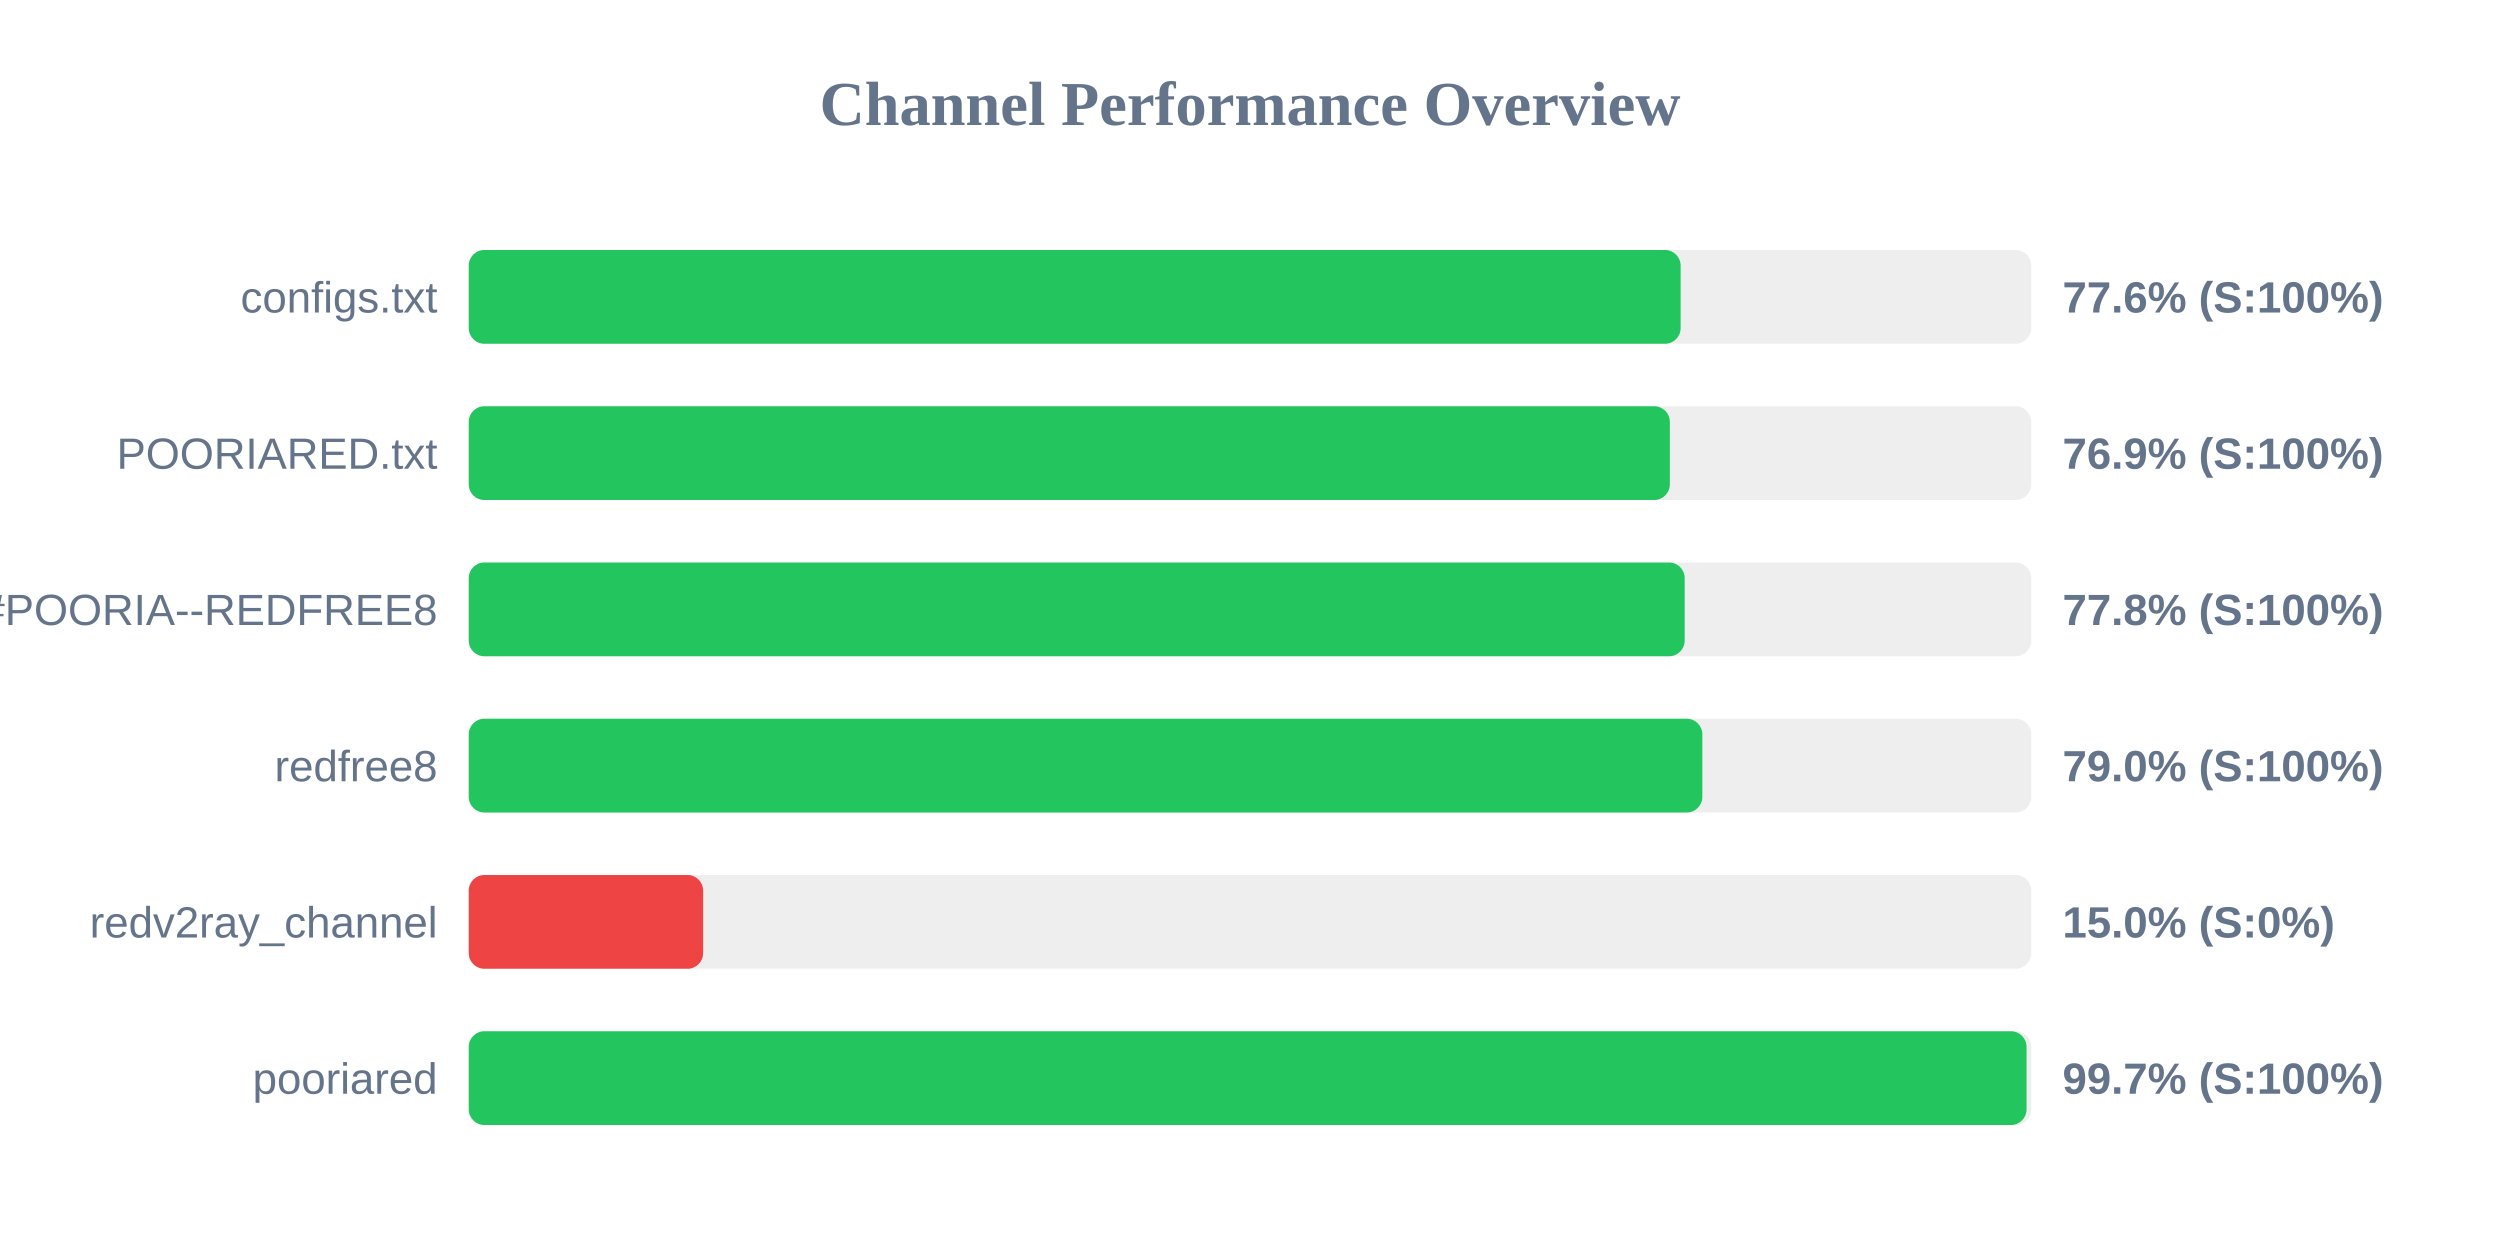
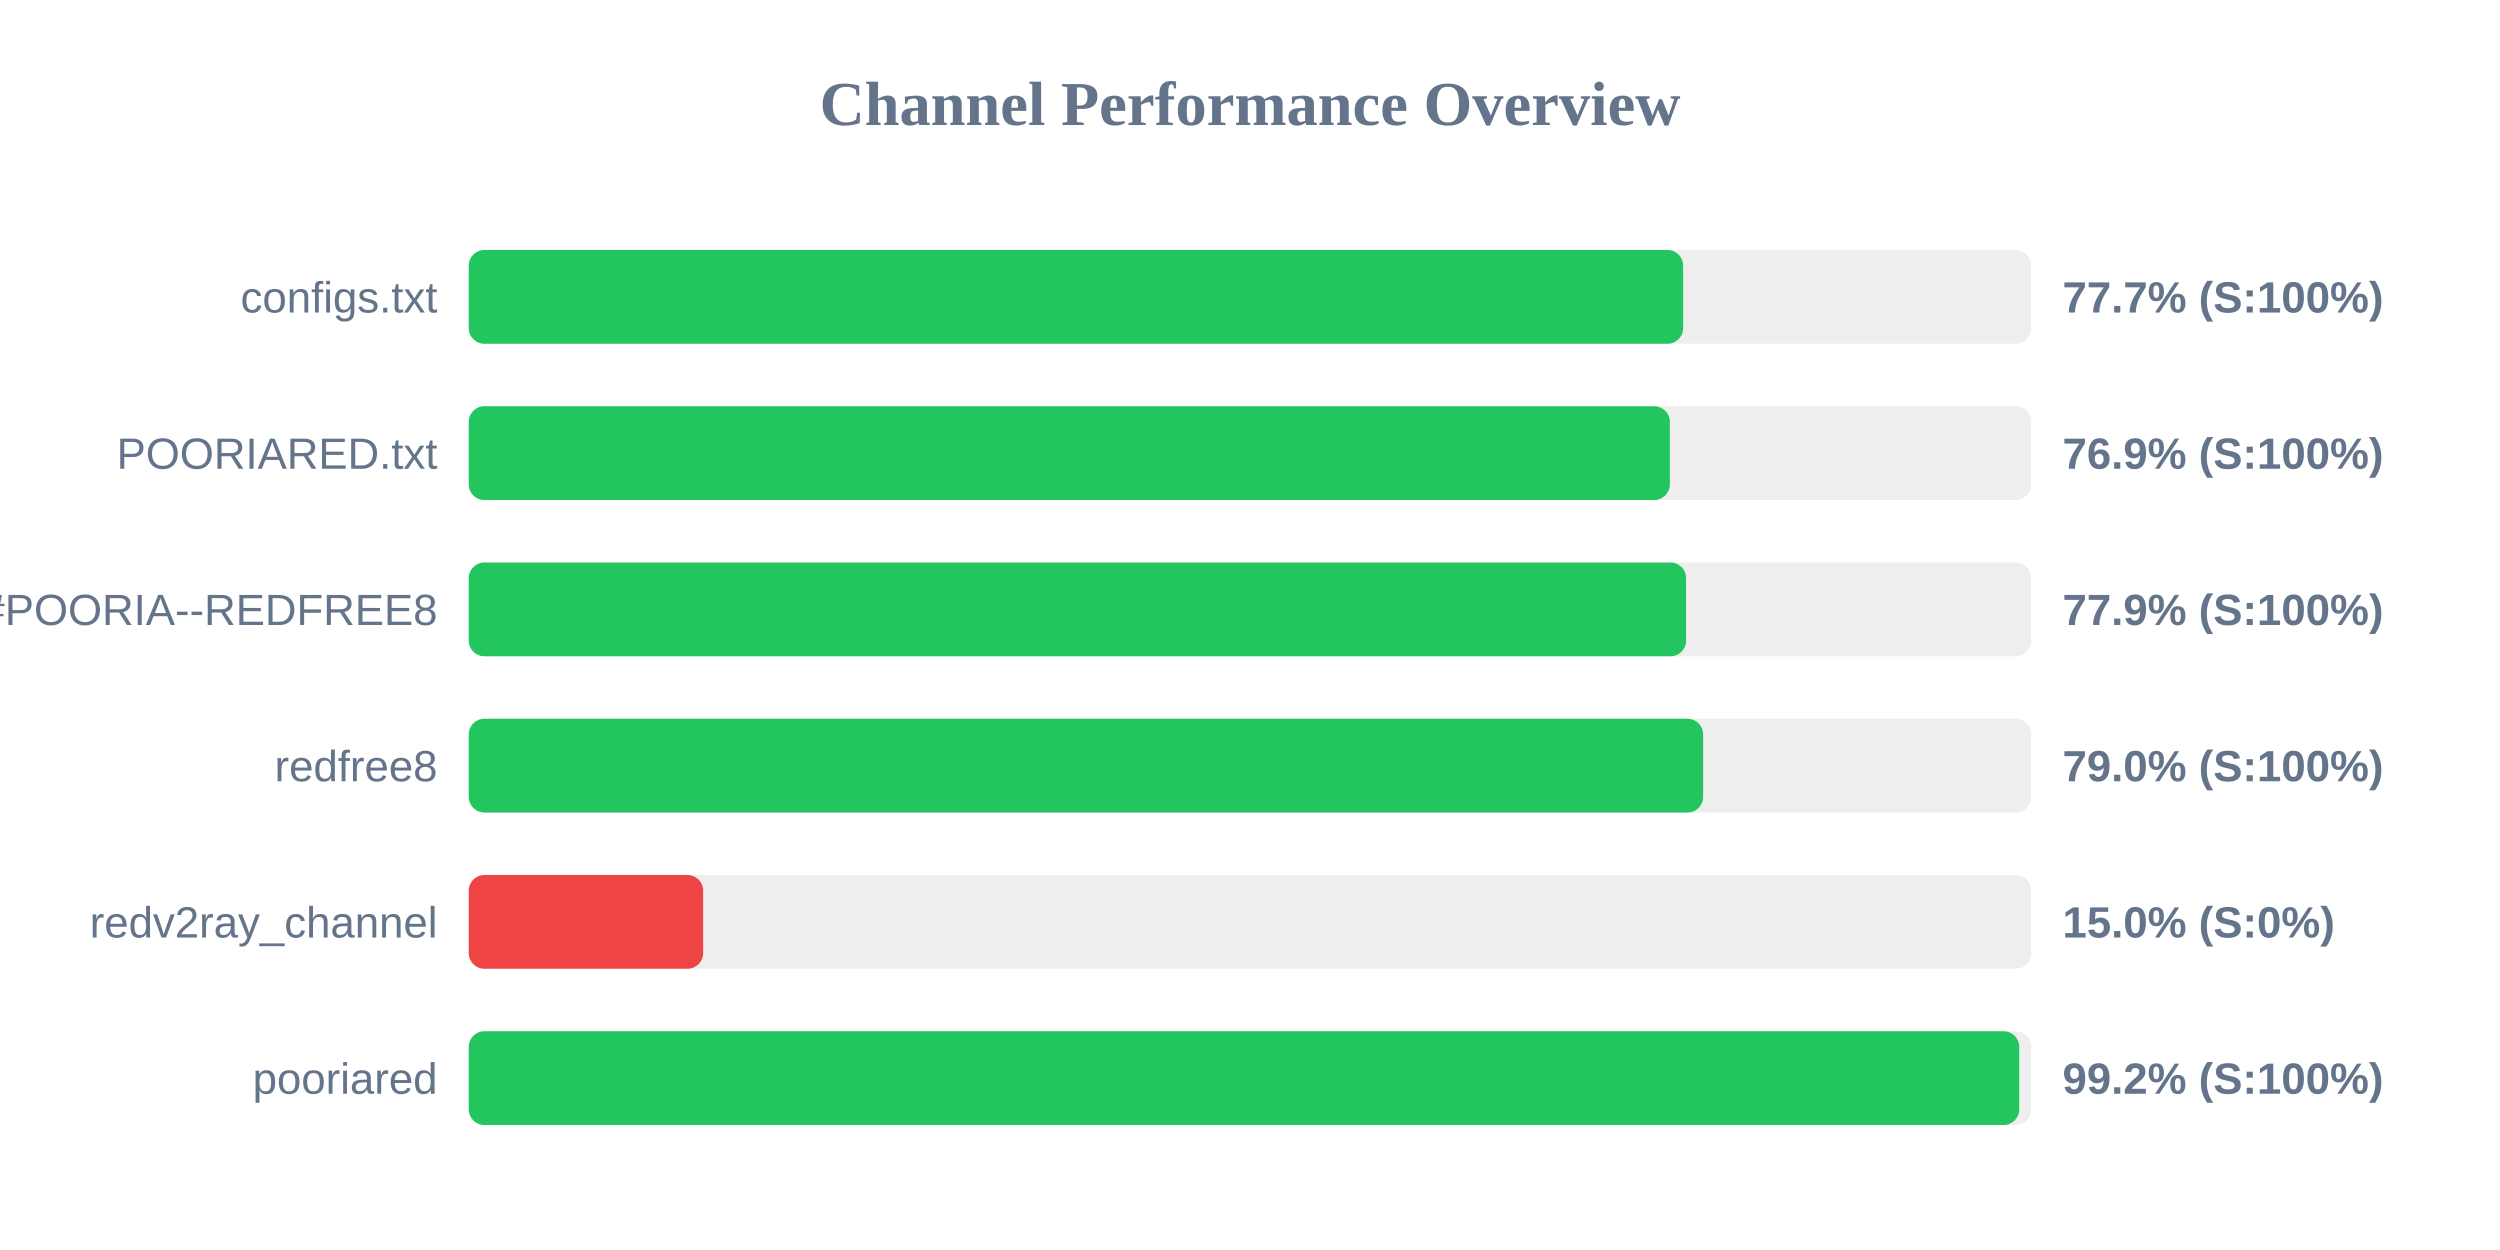
<svg xmlns="http://www.w3.org/2000/svg" width="800" height="400" version="1.1">
  <style>
        .row { font: 14px Arial; fill: #64748b; }
        .score { font: bold 14px Arial; fill: #64748b; }
    </style>
  <text x="400" y="40" text-anchor="middle" font-size="20px" font-weight="bold" fill="#64748b">Channel Performance Overview</text>
  <rect x="150" y="80" width="500" height="30" fill="#eee" rx="5" />
-   <rect x="150" y="80" width="387.8" height="30" fill="#22c55e" rx="5" />
+   <rect x="150" y="80" width="388.6" height="30" fill="#22c55e" rx="5" />
  <text x="140" y="100" text-anchor="end" class="row">configs.txt</text>
-   <text x="660" y="100" text-anchor="start" class="score">77.6% (S:100%)</text>
+   <text x="660" y="100" text-anchor="start" class="score">77.7% (S:100%)</text>
  <rect x="150" y="130" width="500" height="30" fill="#eee" rx="5" />
  <rect x="150" y="130" width="384.35" height="30" fill="#22c55e" rx="5" />
  <text x="140" y="150" text-anchor="end" class="row">POORIARED.txt</text>
  <text x="660" y="150" text-anchor="start" class="score">76.9% (S:100%)</text>
  <rect x="150" y="180" width="500" height="30" fill="#eee" rx="5" />
-   <rect x="150" y="180" width="389.1" height="30" fill="#22c55e" rx="5" />
+   <rect x="150" y="180" width="389.55" height="30" fill="#22c55e" rx="5" />
  <text x="140" y="200" text-anchor="end" class="row">POORIA--REDFREE8.txt#POORIA--REDFREE8</text>
-   <text x="660" y="200" text-anchor="start" class="score">77.8% (S:100%)</text>
+   <text x="660" y="200" text-anchor="start" class="score">77.9% (S:100%)</text>
  <rect x="150" y="230" width="500" height="30" fill="#eee" rx="5" />
-   <rect x="150" y="230" width="394.75" height="30" fill="#22c55e" rx="5" />
+   <rect x="150" y="230" width="395.0" height="30" fill="#22c55e" rx="5" />
  <text x="140" y="250" text-anchor="end" class="row">redfree8</text>
  <text x="660" y="250" text-anchor="start" class="score">79.0% (S:100%)</text>
  <rect x="150" y="280" width="500" height="30" fill="#eee" rx="5" />
  <rect x="150" y="280" width="75.0" height="30" fill="#ef4444" rx="5" />
  <text x="140" y="300" text-anchor="end" class="row">redv2ray_channel</text>
  <text x="660" y="300" text-anchor="start" class="score">15.0% (S:0%)</text>
  <rect x="150" y="330" width="500" height="30" fill="#eee" rx="5" />
-   <rect x="150" y="330" width="498.5" height="30" fill="#22c55e" rx="5" />
+   <rect x="150" y="330" width="496.15" height="30" fill="#22c55e" rx="5" />
  <text x="140" y="350" text-anchor="end" class="row">pooriared</text>
-   <text x="660" y="350" text-anchor="start" class="score">99.7% (S:100%)</text>
+   <text x="660" y="350" text-anchor="start" class="score">99.2% (S:100%)</text>
</svg>
